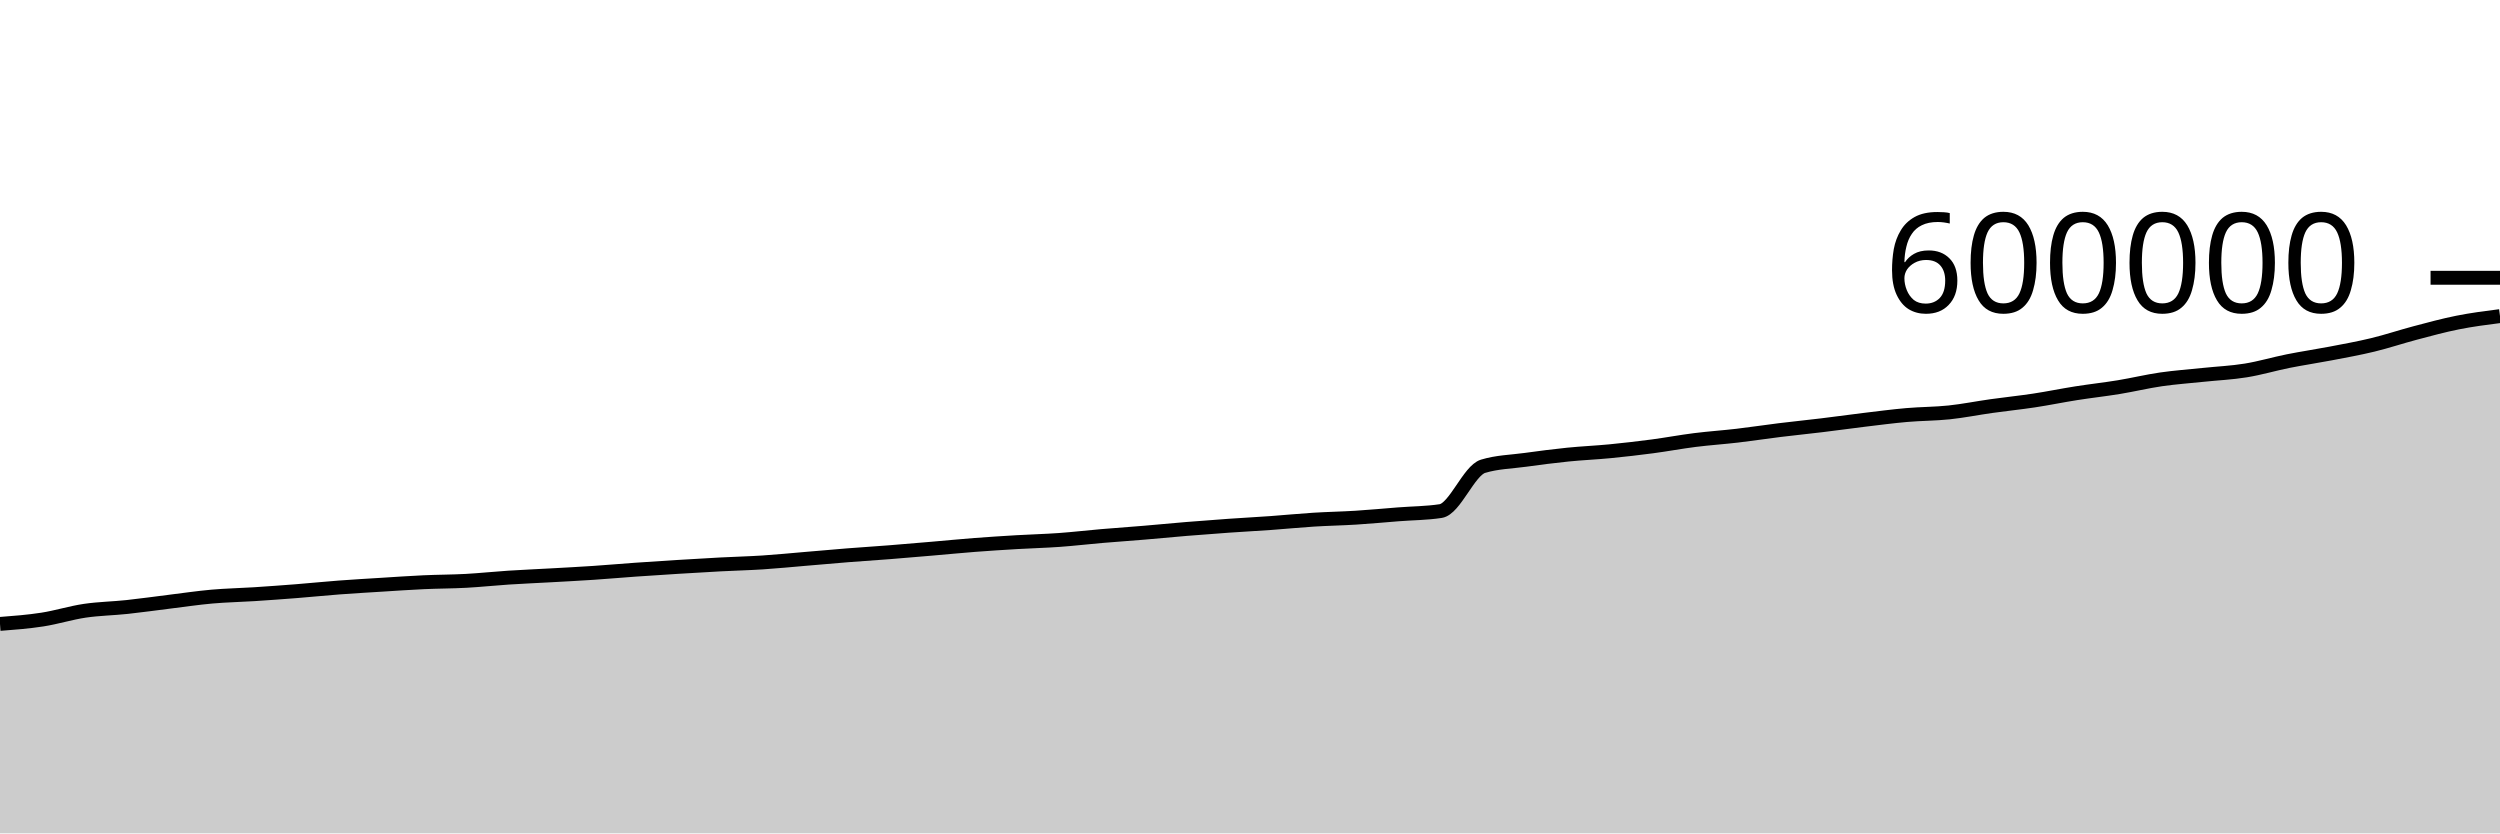
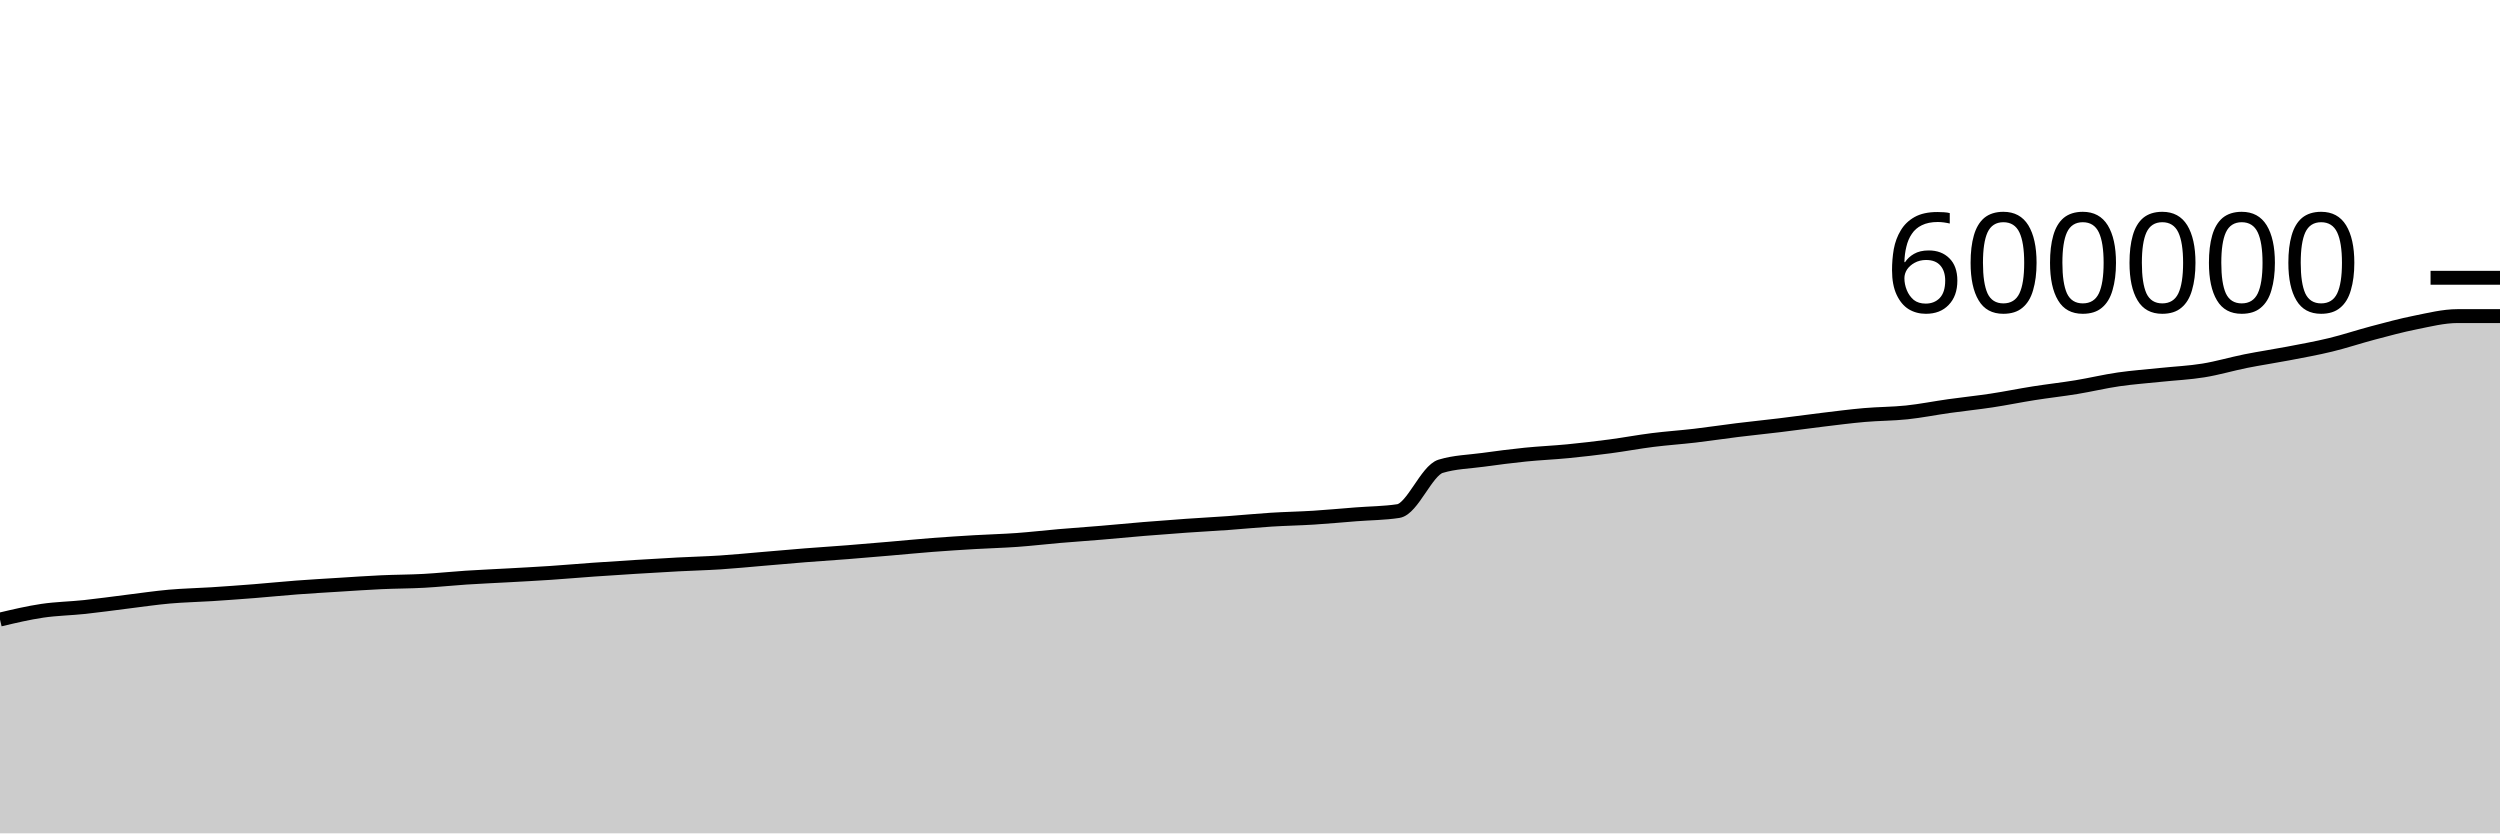
<svg xmlns="http://www.w3.org/2000/svg" viewBox="0 0 180 60">
  <g transform="translate(0,20)">
-     <path class="area" fill="rgba(0, 0, 0, 0.2)" d="M0,24.922C1.017,24.844,2.034,24.766,3.051,24.608C4.068,24.45,5.085,24.126,6.102,23.975C7.119,23.825,8.136,23.812,9.153,23.703C10.169,23.595,11.186,23.448,12.203,23.323C13.22,23.199,14.237,23.045,15.254,22.955C16.271,22.865,17.288,22.847,18.305,22.782C19.322,22.716,20.339,22.642,21.356,22.562C22.373,22.482,23.39,22.377,24.407,22.3C25.424,22.223,26.441,22.165,27.458,22.102C28.475,22.038,29.492,21.967,30.508,21.92C31.525,21.873,32.542,21.876,33.559,21.821C34.576,21.766,35.593,21.655,36.61,21.589C37.627,21.523,38.644,21.481,39.661,21.424C40.678,21.367,41.695,21.315,42.712,21.247C43.729,21.179,44.746,21.088,45.763,21.016C46.78,20.944,47.797,20.879,48.814,20.816C49.831,20.753,50.847,20.691,51.864,20.638C52.881,20.584,53.898,20.561,54.915,20.495C55.932,20.429,56.949,20.327,57.966,20.241C58.983,20.155,60,20.062,61.017,19.982C62.034,19.901,63.051,19.838,64.068,19.758C65.085,19.678,66.102,19.589,67.119,19.503C68.136,19.416,69.153,19.315,70.169,19.237C71.186,19.159,72.203,19.094,73.22,19.034C74.237,18.974,75.254,18.95,76.271,18.877C77.288,18.804,78.305,18.683,79.322,18.596C80.339,18.509,81.356,18.44,82.373,18.355C83.39,18.27,84.407,18.168,85.424,18.085C86.441,18.001,87.458,17.924,88.475,17.853C89.492,17.781,90.508,17.729,91.525,17.656C92.542,17.583,93.559,17.48,94.576,17.416C95.593,17.352,96.61,17.336,97.627,17.272C98.644,17.208,99.661,17.111,100.678,17.032C101.695,16.952,102.712,16.953,103.729,16.797C104.746,16.64,105.763,13.88,106.78,13.571C107.797,13.262,108.814,13.248,109.831,13.108C110.847,12.968,111.864,12.835,112.881,12.732C113.898,12.629,114.915,12.588,115.932,12.489C116.949,12.39,117.966,12.271,118.983,12.137C120,12.002,121.017,11.81,122.034,11.682C123.051,11.554,124.068,11.487,125.085,11.368C126.102,11.249,127.119,11.092,128.136,10.967C129.153,10.842,130.169,10.741,131.186,10.617C132.203,10.494,133.22,10.35,134.237,10.227C135.254,10.105,136.271,9.971,137.288,9.882C138.305,9.793,139.322,9.8,140.339,9.693C141.356,9.585,142.373,9.38,143.39,9.237C144.407,9.094,145.424,8.991,146.441,8.837C147.458,8.683,148.475,8.473,149.492,8.313C150.508,8.152,151.525,8.041,152.542,7.875C153.559,7.708,154.576,7.462,155.593,7.314C156.61,7.167,157.627,7.096,158.644,6.989C159.661,6.882,160.678,6.838,161.695,6.673C162.712,6.509,163.729,6.204,164.746,6C165.763,5.797,166.78,5.648,167.797,5.453C168.814,5.258,169.831,5.077,170.847,4.83C171.864,4.584,172.881,4.241,173.898,3.973C174.915,3.705,175.932,3.425,176.949,3.223C177.966,3.02,178.983,2.889,180,2.759L180,40C178.983,40,177.966,40,176.949,40C175.932,40,174.915,40,173.898,40C172.881,40,171.864,40,170.847,40C169.831,40,168.814,40,167.797,40C166.78,40,165.763,40,164.746,40C163.729,40,162.712,40,161.695,40C160.678,40,159.661,40,158.644,40C157.627,40,156.61,40,155.593,40C154.576,40,153.559,40,152.542,40C151.525,40,150.508,40,149.492,40C148.475,40,147.458,40,146.441,40C145.424,40,144.407,40,143.39,40C142.373,40,141.356,40,140.339,40C139.322,40,138.305,40,137.288,40C136.271,40,135.254,40,134.237,40C133.22,40,132.203,40,131.186,40C130.169,40,129.153,40,128.136,40C127.119,40,126.102,40,125.085,40C124.068,40,123.051,40,122.034,40C121.017,40,120,40,118.983,40C117.966,40,116.949,40,115.932,40C114.915,40,113.898,40,112.881,40C111.864,40,110.847,40,109.831,40C108.814,40,107.797,40,106.78,40C105.763,40,104.746,40,103.729,40C102.712,40,101.695,40,100.678,40C99.661,40,98.644,40,97.627,40C96.61,40,95.593,40,94.576,40C93.559,40,92.542,40,91.525,40C90.508,40,89.492,40,88.475,40C87.458,40,86.441,40,85.424,40C84.407,40,83.39,40,82.373,40C81.356,40,80.339,40,79.322,40C78.305,40,77.288,40,76.271,40C75.254,40,74.237,40,73.22,40C72.203,40,71.186,40,70.169,40C69.153,40,68.136,40,67.119,40C66.102,40,65.085,40,64.068,40C63.051,40,62.034,40,61.017,40C60,40,58.983,40,57.966,40C56.949,40,55.932,40,54.915,40C53.898,40,52.881,40,51.864,40C50.847,40,49.831,40,48.814,40C47.797,40,46.78,40,45.763,40C44.746,40,43.729,40,42.712,40C41.695,40,40.678,40,39.661,40C38.644,40,37.627,40,36.61,40C35.593,40,34.576,40,33.559,40C32.542,40,31.525,40,30.508,40C29.492,40,28.475,40,27.458,40C26.441,40,25.424,40,24.407,40C23.39,40,22.373,40,21.356,40C20.339,40,19.322,40,18.305,40C17.288,40,16.271,40,15.254,40C14.237,40,13.22,40,12.203,40C11.186,40,10.169,40,9.153,40C8.136,40,7.119,40,6.102,40C5.085,40,4.068,40,3.051,40C2.034,40,1.017,40,0,40Z" />
-     <path class="line" stroke="black" fill="none" d="M0,24.922C1.017,24.844,2.034,24.766,3.051,24.608C4.068,24.45,5.085,24.126,6.102,23.975C7.119,23.825,8.136,23.812,9.153,23.703C10.169,23.595,11.186,23.448,12.203,23.323C13.22,23.199,14.237,23.045,15.254,22.955C16.271,22.865,17.288,22.847,18.305,22.782C19.322,22.716,20.339,22.642,21.356,22.562C22.373,22.482,23.39,22.377,24.407,22.3C25.424,22.223,26.441,22.165,27.458,22.102C28.475,22.038,29.492,21.967,30.508,21.92C31.525,21.873,32.542,21.876,33.559,21.821C34.576,21.766,35.593,21.655,36.61,21.589C37.627,21.523,38.644,21.481,39.661,21.424C40.678,21.367,41.695,21.315,42.712,21.247C43.729,21.179,44.746,21.088,45.763,21.016C46.78,20.944,47.797,20.879,48.814,20.816C49.831,20.753,50.847,20.691,51.864,20.638C52.881,20.584,53.898,20.561,54.915,20.495C55.932,20.429,56.949,20.327,57.966,20.241C58.983,20.155,60,20.062,61.017,19.982C62.034,19.901,63.051,19.838,64.068,19.758C65.085,19.678,66.102,19.589,67.119,19.503C68.136,19.416,69.153,19.315,70.169,19.237C71.186,19.159,72.203,19.094,73.22,19.034C74.237,18.974,75.254,18.95,76.271,18.877C77.288,18.804,78.305,18.683,79.322,18.596C80.339,18.509,81.356,18.44,82.373,18.355C83.39,18.27,84.407,18.168,85.424,18.085C86.441,18.001,87.458,17.924,88.475,17.853C89.492,17.781,90.508,17.729,91.525,17.656C92.542,17.583,93.559,17.48,94.576,17.416C95.593,17.352,96.61,17.336,97.627,17.272C98.644,17.208,99.661,17.111,100.678,17.032C101.695,16.952,102.712,16.953,103.729,16.797C104.746,16.64,105.763,13.88,106.78,13.571C107.797,13.262,108.814,13.248,109.831,13.108C110.847,12.968,111.864,12.835,112.881,12.732C113.898,12.629,114.915,12.588,115.932,12.489C116.949,12.39,117.966,12.271,118.983,12.137C120,12.002,121.017,11.81,122.034,11.682C123.051,11.554,124.068,11.487,125.085,11.368C126.102,11.249,127.119,11.092,128.136,10.967C129.153,10.842,130.169,10.741,131.186,10.617C132.203,10.494,133.22,10.35,134.237,10.227C135.254,10.105,136.271,9.971,137.288,9.882C138.305,9.793,139.322,9.8,140.339,9.693C141.356,9.585,142.373,9.38,143.39,9.237C144.407,9.094,145.424,8.991,146.441,8.837C147.458,8.683,148.475,8.473,149.492,8.313C150.508,8.152,151.525,8.041,152.542,7.875C153.559,7.708,154.576,7.462,155.593,7.314C156.61,7.167,157.627,7.096,158.644,6.989C159.661,6.882,160.678,6.838,161.695,6.673C162.712,6.509,163.729,6.204,164.746,6C165.763,5.797,166.78,5.648,167.797,5.453C168.814,5.258,169.831,5.077,170.847,4.83C171.864,4.584,172.881,4.241,173.898,3.973C174.915,3.705,175.932,3.425,176.949,3.223C177.966,3.02,178.983,2.889,180,2.759" />
+     <path class="area" fill="rgba(0, 0, 0, 0.2)" d="M0,24.608C1.017,24.367,2.034,24.126,3.051,23.975C4.068,23.825,5.085,23.812,6.102,23.703C7.119,23.595,8.136,23.448,9.153,23.323C10.169,23.199,11.186,23.045,12.203,22.955C13.22,22.865,14.237,22.847,15.254,22.782C16.271,22.716,17.288,22.642,18.305,22.562C19.322,22.482,20.339,22.377,21.356,22.3C22.373,22.223,23.39,22.165,24.407,22.102C25.424,22.038,26.441,21.967,27.458,21.92C28.475,21.873,29.492,21.876,30.508,21.821C31.525,21.766,32.542,21.655,33.559,21.589C34.576,21.523,35.593,21.481,36.61,21.424C37.627,21.367,38.644,21.315,39.661,21.247C40.678,21.179,41.695,21.088,42.712,21.016C43.729,20.944,44.746,20.879,45.763,20.816C46.78,20.753,47.797,20.691,48.814,20.638C49.831,20.584,50.847,20.561,51.864,20.495C52.881,20.429,53.898,20.327,54.915,20.241C55.932,20.155,56.949,20.062,57.966,19.982C58.983,19.901,60,19.838,61.017,19.758C62.034,19.678,63.051,19.589,64.068,19.503C65.085,19.416,66.102,19.315,67.119,19.237C68.136,19.159,69.153,19.094,70.169,19.034C71.186,18.974,72.203,18.95,73.22,18.877C74.237,18.804,75.254,18.683,76.271,18.596C77.288,18.509,78.305,18.44,79.322,18.355C80.339,18.27,81.356,18.168,82.373,18.085C83.39,18.001,84.407,17.924,85.424,17.853C86.441,17.781,87.458,17.729,88.475,17.656C89.492,17.583,90.508,17.48,91.525,17.416C92.542,17.352,93.559,17.336,94.576,17.272C95.593,17.208,96.61,17.111,97.627,17.032C98.644,16.952,99.661,16.953,100.678,16.797C101.695,16.64,102.712,13.88,103.729,13.571C104.746,13.262,105.763,13.248,106.78,13.108C107.797,12.968,108.814,12.835,109.831,12.732C110.847,12.629,111.864,12.588,112.881,12.489C113.898,12.39,114.915,12.271,115.932,12.137C116.949,12.002,117.966,11.81,118.983,11.682C120,11.554,121.017,11.487,122.034,11.368C123.051,11.249,124.068,11.092,125.085,10.967C126.102,10.842,127.119,10.741,128.136,10.617C129.153,10.494,130.169,10.35,131.186,10.227C132.203,10.105,133.22,9.971,134.237,9.882C135.254,9.793,136.271,9.8,137.288,9.693C138.305,9.585,139.322,9.38,140.339,9.237C141.356,9.094,142.373,8.991,143.39,8.837C144.407,8.683,145.424,8.473,146.441,8.313C147.458,8.152,148.475,8.041,149.492,7.875C150.508,7.708,151.525,7.462,152.542,7.314C153.559,7.167,154.576,7.096,155.593,6.989C156.61,6.882,157.627,6.838,158.644,6.673C159.661,6.509,160.678,6.204,161.695,6C162.712,5.797,163.729,5.648,164.746,5.453C165.763,5.258,166.78,5.077,167.797,4.83C168.814,4.584,169.831,4.241,170.847,3.973C171.864,3.705,172.881,3.425,173.898,3.223C174.915,3.02,175.932,2.759,176.949,2.759C177.966,2.759,178.983,2.759,180,2.759L180,40C178.983,40,177.966,40,176.949,40C175.932,40,174.915,40,173.898,40C172.881,40,171.864,40,170.847,40C169.831,40,168.814,40,167.797,40C166.78,40,165.763,40,164.746,40C163.729,40,162.712,40,161.695,40C160.678,40,159.661,40,158.644,40C157.627,40,156.61,40,155.593,40C154.576,40,153.559,40,152.542,40C151.525,40,150.508,40,149.492,40C148.475,40,147.458,40,146.441,40C145.424,40,144.407,40,143.39,40C142.373,40,141.356,40,140.339,40C139.322,40,138.305,40,137.288,40C136.271,40,135.254,40,134.237,40C133.22,40,132.203,40,131.186,40C130.169,40,129.153,40,128.136,40C127.119,40,126.102,40,125.085,40C124.068,40,123.051,40,122.034,40C121.017,40,120,40,118.983,40C117.966,40,116.949,40,115.932,40C114.915,40,113.898,40,112.881,40C111.864,40,110.847,40,109.831,40C108.814,40,107.797,40,106.78,40C105.763,40,104.746,40,103.729,40C102.712,40,101.695,40,100.678,40C99.661,40,98.644,40,97.627,40C96.61,40,95.593,40,94.576,40C93.559,40,92.542,40,91.525,40C90.508,40,89.492,40,88.475,40C87.458,40,86.441,40,85.424,40C84.407,40,83.39,40,82.373,40C81.356,40,80.339,40,79.322,40C78.305,40,77.288,40,76.271,40C75.254,40,74.237,40,73.22,40C72.203,40,71.186,40,70.169,40C69.153,40,68.136,40,67.119,40C66.102,40,65.085,40,64.068,40C63.051,40,62.034,40,61.017,40C60,40,58.983,40,57.966,40C56.949,40,55.932,40,54.915,40C53.898,40,52.881,40,51.864,40C50.847,40,49.831,40,48.814,40C47.797,40,46.78,40,45.763,40C44.746,40,43.729,40,42.712,40C41.695,40,40.678,40,39.661,40C38.644,40,37.627,40,36.61,40C35.593,40,34.576,40,33.559,40C32.542,40,31.525,40,30.508,40C29.492,40,28.475,40,27.458,40C26.441,40,25.424,40,24.407,40C23.39,40,22.373,40,21.356,40C20.339,40,19.322,40,18.305,40C17.288,40,16.271,40,15.254,40C14.237,40,13.22,40,12.203,40C11.186,40,10.169,40,9.153,40C8.136,40,7.119,40,6.102,40C5.085,40,4.068,40,3.051,40C2.034,40,1.017,40,0,40Z" />
+     <path class="line" stroke="black" fill="none" d="M0,24.608C1.017,24.367,2.034,24.126,3.051,23.975C4.068,23.825,5.085,23.812,6.102,23.703C7.119,23.595,8.136,23.448,9.153,23.323C10.169,23.199,11.186,23.045,12.203,22.955C13.22,22.865,14.237,22.847,15.254,22.782C16.271,22.716,17.288,22.642,18.305,22.562C19.322,22.482,20.339,22.377,21.356,22.3C22.373,22.223,23.39,22.165,24.407,22.102C25.424,22.038,26.441,21.967,27.458,21.92C28.475,21.873,29.492,21.876,30.508,21.821C31.525,21.766,32.542,21.655,33.559,21.589C34.576,21.523,35.593,21.481,36.61,21.424C37.627,21.367,38.644,21.315,39.661,21.247C40.678,21.179,41.695,21.088,42.712,21.016C43.729,20.944,44.746,20.879,45.763,20.816C46.78,20.753,47.797,20.691,48.814,20.638C49.831,20.584,50.847,20.561,51.864,20.495C52.881,20.429,53.898,20.327,54.915,20.241C55.932,20.155,56.949,20.062,57.966,19.982C58.983,19.901,60,19.838,61.017,19.758C62.034,19.678,63.051,19.589,64.068,19.503C65.085,19.416,66.102,19.315,67.119,19.237C68.136,19.159,69.153,19.094,70.169,19.034C71.186,18.974,72.203,18.95,73.22,18.877C74.237,18.804,75.254,18.683,76.271,18.596C77.288,18.509,78.305,18.44,79.322,18.355C80.339,18.27,81.356,18.168,82.373,18.085C83.39,18.001,84.407,17.924,85.424,17.853C86.441,17.781,87.458,17.729,88.475,17.656C89.492,17.583,90.508,17.48,91.525,17.416C92.542,17.352,93.559,17.336,94.576,17.272C95.593,17.208,96.61,17.111,97.627,17.032C98.644,16.952,99.661,16.953,100.678,16.797C101.695,16.64,102.712,13.88,103.729,13.571C104.746,13.262,105.763,13.248,106.78,13.108C107.797,12.968,108.814,12.835,109.831,12.732C110.847,12.629,111.864,12.588,112.881,12.489C113.898,12.39,114.915,12.271,115.932,12.137C116.949,12.002,117.966,11.81,118.983,11.682C120,11.554,121.017,11.487,122.034,11.368C123.051,11.249,124.068,11.092,125.085,10.967C126.102,10.842,127.119,10.741,128.136,10.617C129.153,10.494,130.169,10.35,131.186,10.227C132.203,10.105,133.22,9.971,134.237,9.882C135.254,9.793,136.271,9.8,137.288,9.693C138.305,9.585,139.322,9.38,140.339,9.237C141.356,9.094,142.373,8.991,143.39,8.837C144.407,8.683,145.424,8.473,146.441,8.313C147.458,8.152,148.475,8.041,149.492,7.875C150.508,7.708,151.525,7.462,152.542,7.314C153.559,7.167,154.576,7.096,155.593,6.989C156.61,6.882,157.627,6.838,158.644,6.673C159.661,6.509,160.678,6.204,161.695,6C162.712,5.797,163.729,5.648,164.746,5.453C165.763,5.258,166.78,5.077,167.797,4.83C168.814,4.584,169.831,4.241,170.847,3.973C171.864,3.705,172.881,3.425,173.898,3.223C174.915,3.02,175.932,2.759,176.949,2.759C177.966,2.759,178.983,2.759,180,2.759" />
    <path class="axis-ceiling" stroke-width="1" stroke="black" fill="none" d="M175,0L180,0" />
    <text class="axis-ceiling-label" font-family="sans-serif" text-anchor="end" font-size="10px" x="170" y="2.5">600000</text>
  </g>
</svg>
